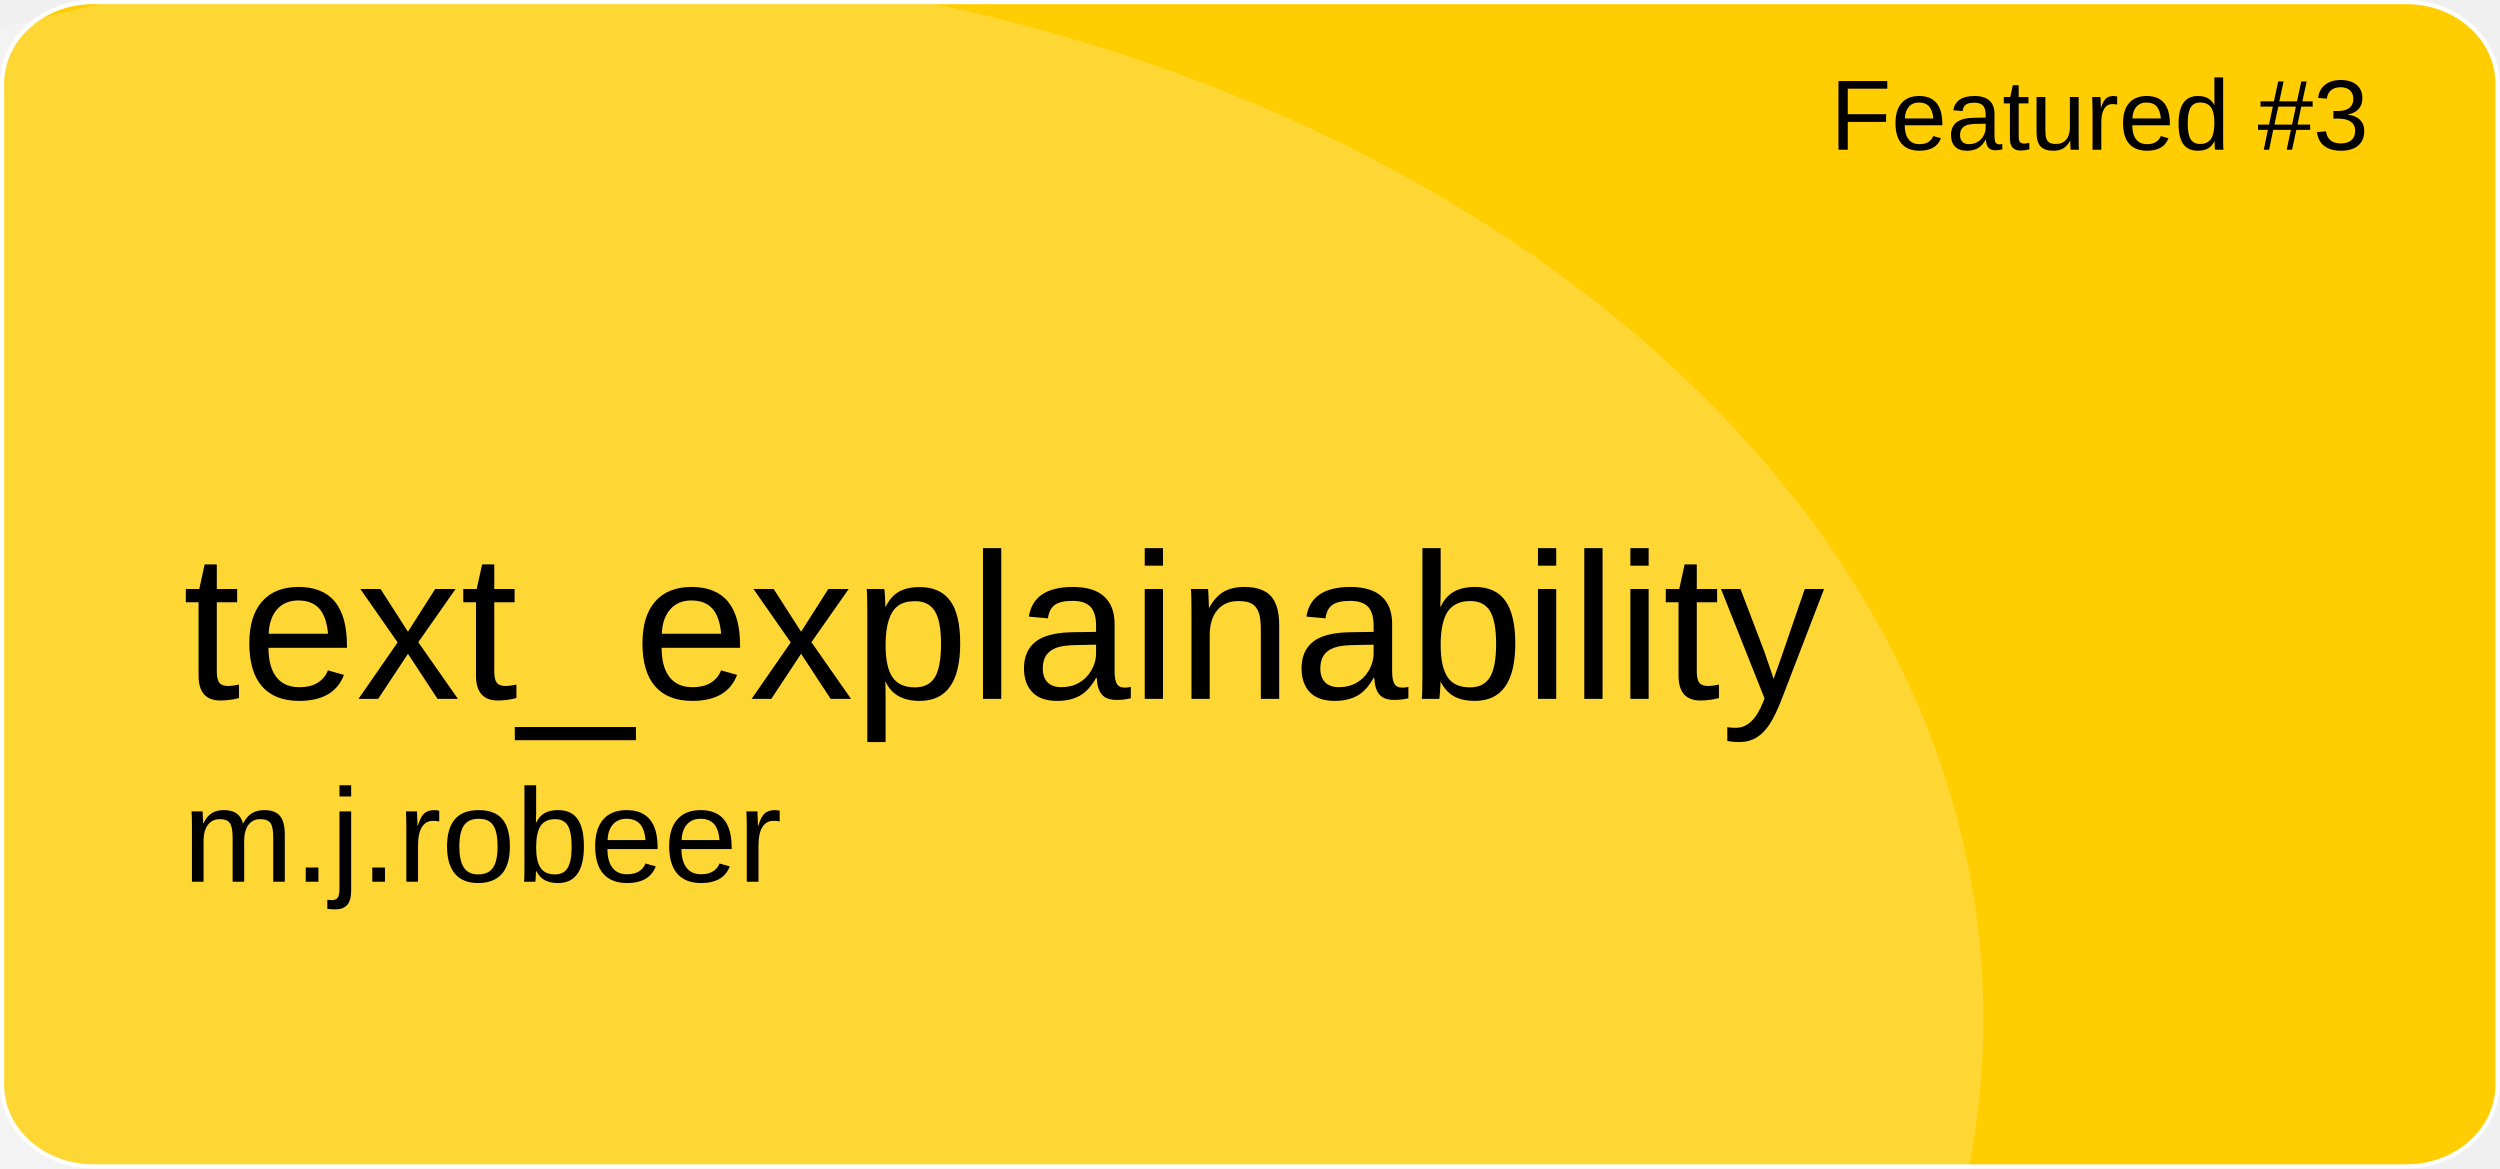
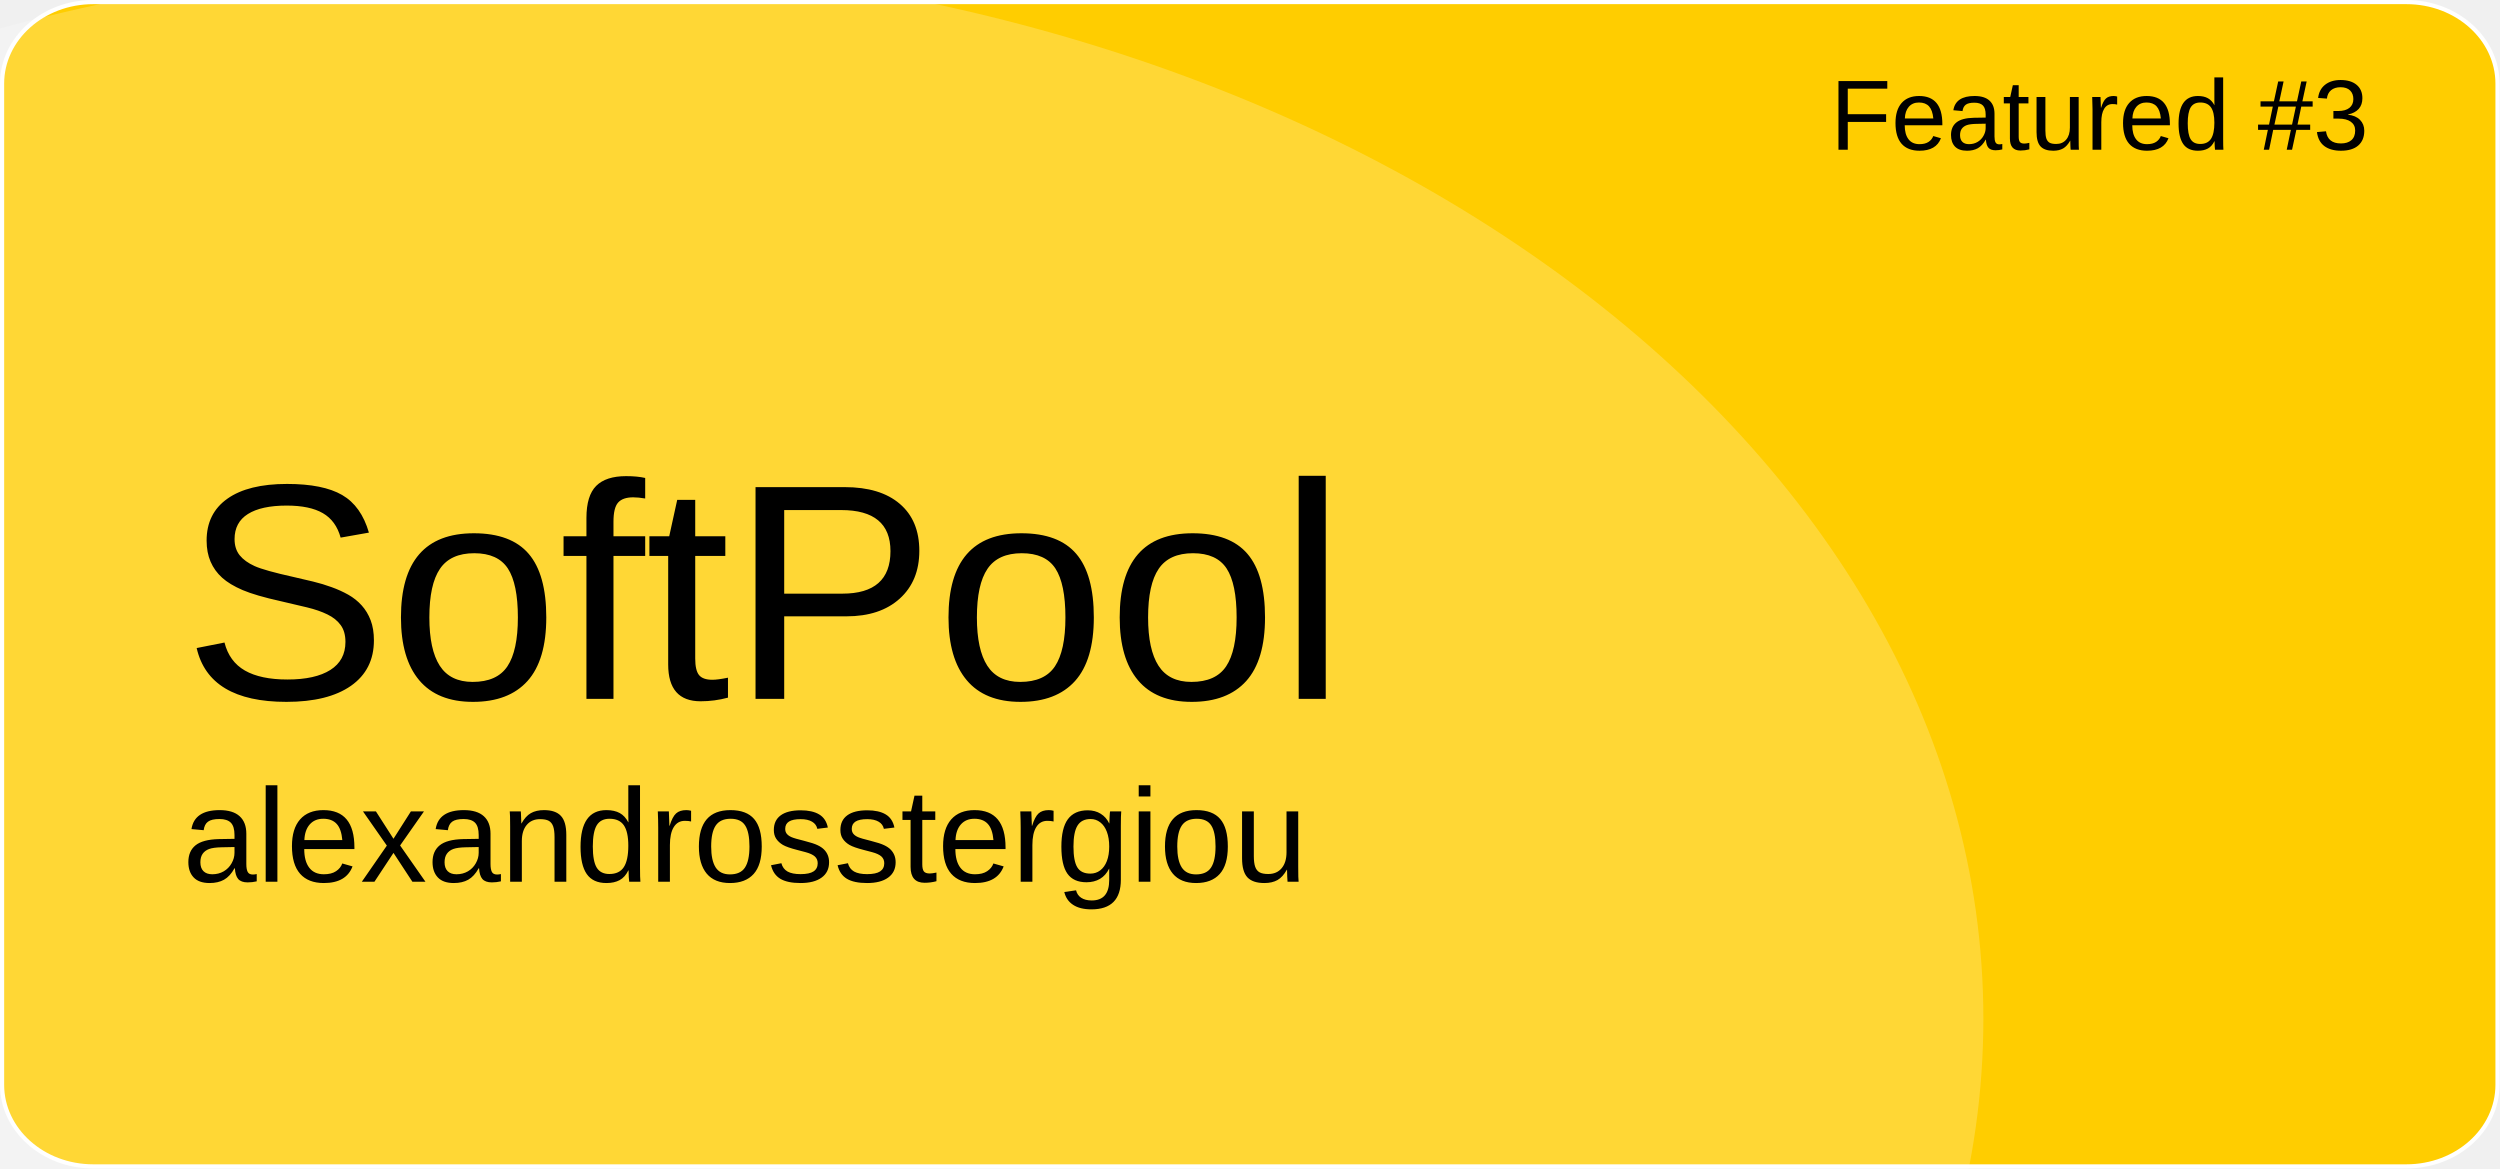
<svg xmlns="http://www.w3.org/2000/svg" version="1.1" id="a" x="0px" y="0px" viewBox="0 0 601 281" style="enable-background:new 0 0 601 281;" xml:space="preserve">
  <style type="text/css">
	.st0{fill:#FFCD00;stroke:#FFFFFF;stroke-miterlimit:10;}
	.st1{opacity:0.21;fill:#FFFFFF;enable-background:new    ;}
	.st2{font-family:'Arial';}
	.st3{font-size:24px;}
- 	.st4{font-size:50px;}
+ 	.st4{font-size:74px;}
	.st5{font-size:32px;}
</style>
  <path id="b" class="st0" d="M22.4,0.5h556.1c12.1,0,21.9,8.8,21.9,19.6v240.7c0,10.8-9.8,19.6-21.9,19.6H22.4  c-12.1,0-21.9-8.8-21.9-19.6V20.1C0.5,9.3,10.3,0.5,22.4,0.5z" />
  <ellipse class="st1" cx="124.5" cy="244.9" rx="352.3" ry="254.4" />
  <text transform="matrix(1 0 0 1 440 36)" class="st2 st3">Featured #3</text>
-   <text transform="matrix(1 0 0 1 43.92 168.01)" class="st2 st4">text_explainability</text>
-   <text transform="matrix(1 0 0 1 43.92 211.97)" class="st2 st5">m.j.robeer</text>
+   <text transform="matrix(1 0 0 1 43.92 168.01)" class="st2 st4">SoftPool</text>
+   <text transform="matrix(1 0 0 1 43.92 211.97)" class="st2 st5">alexandrosstergiou</text>
</svg>
